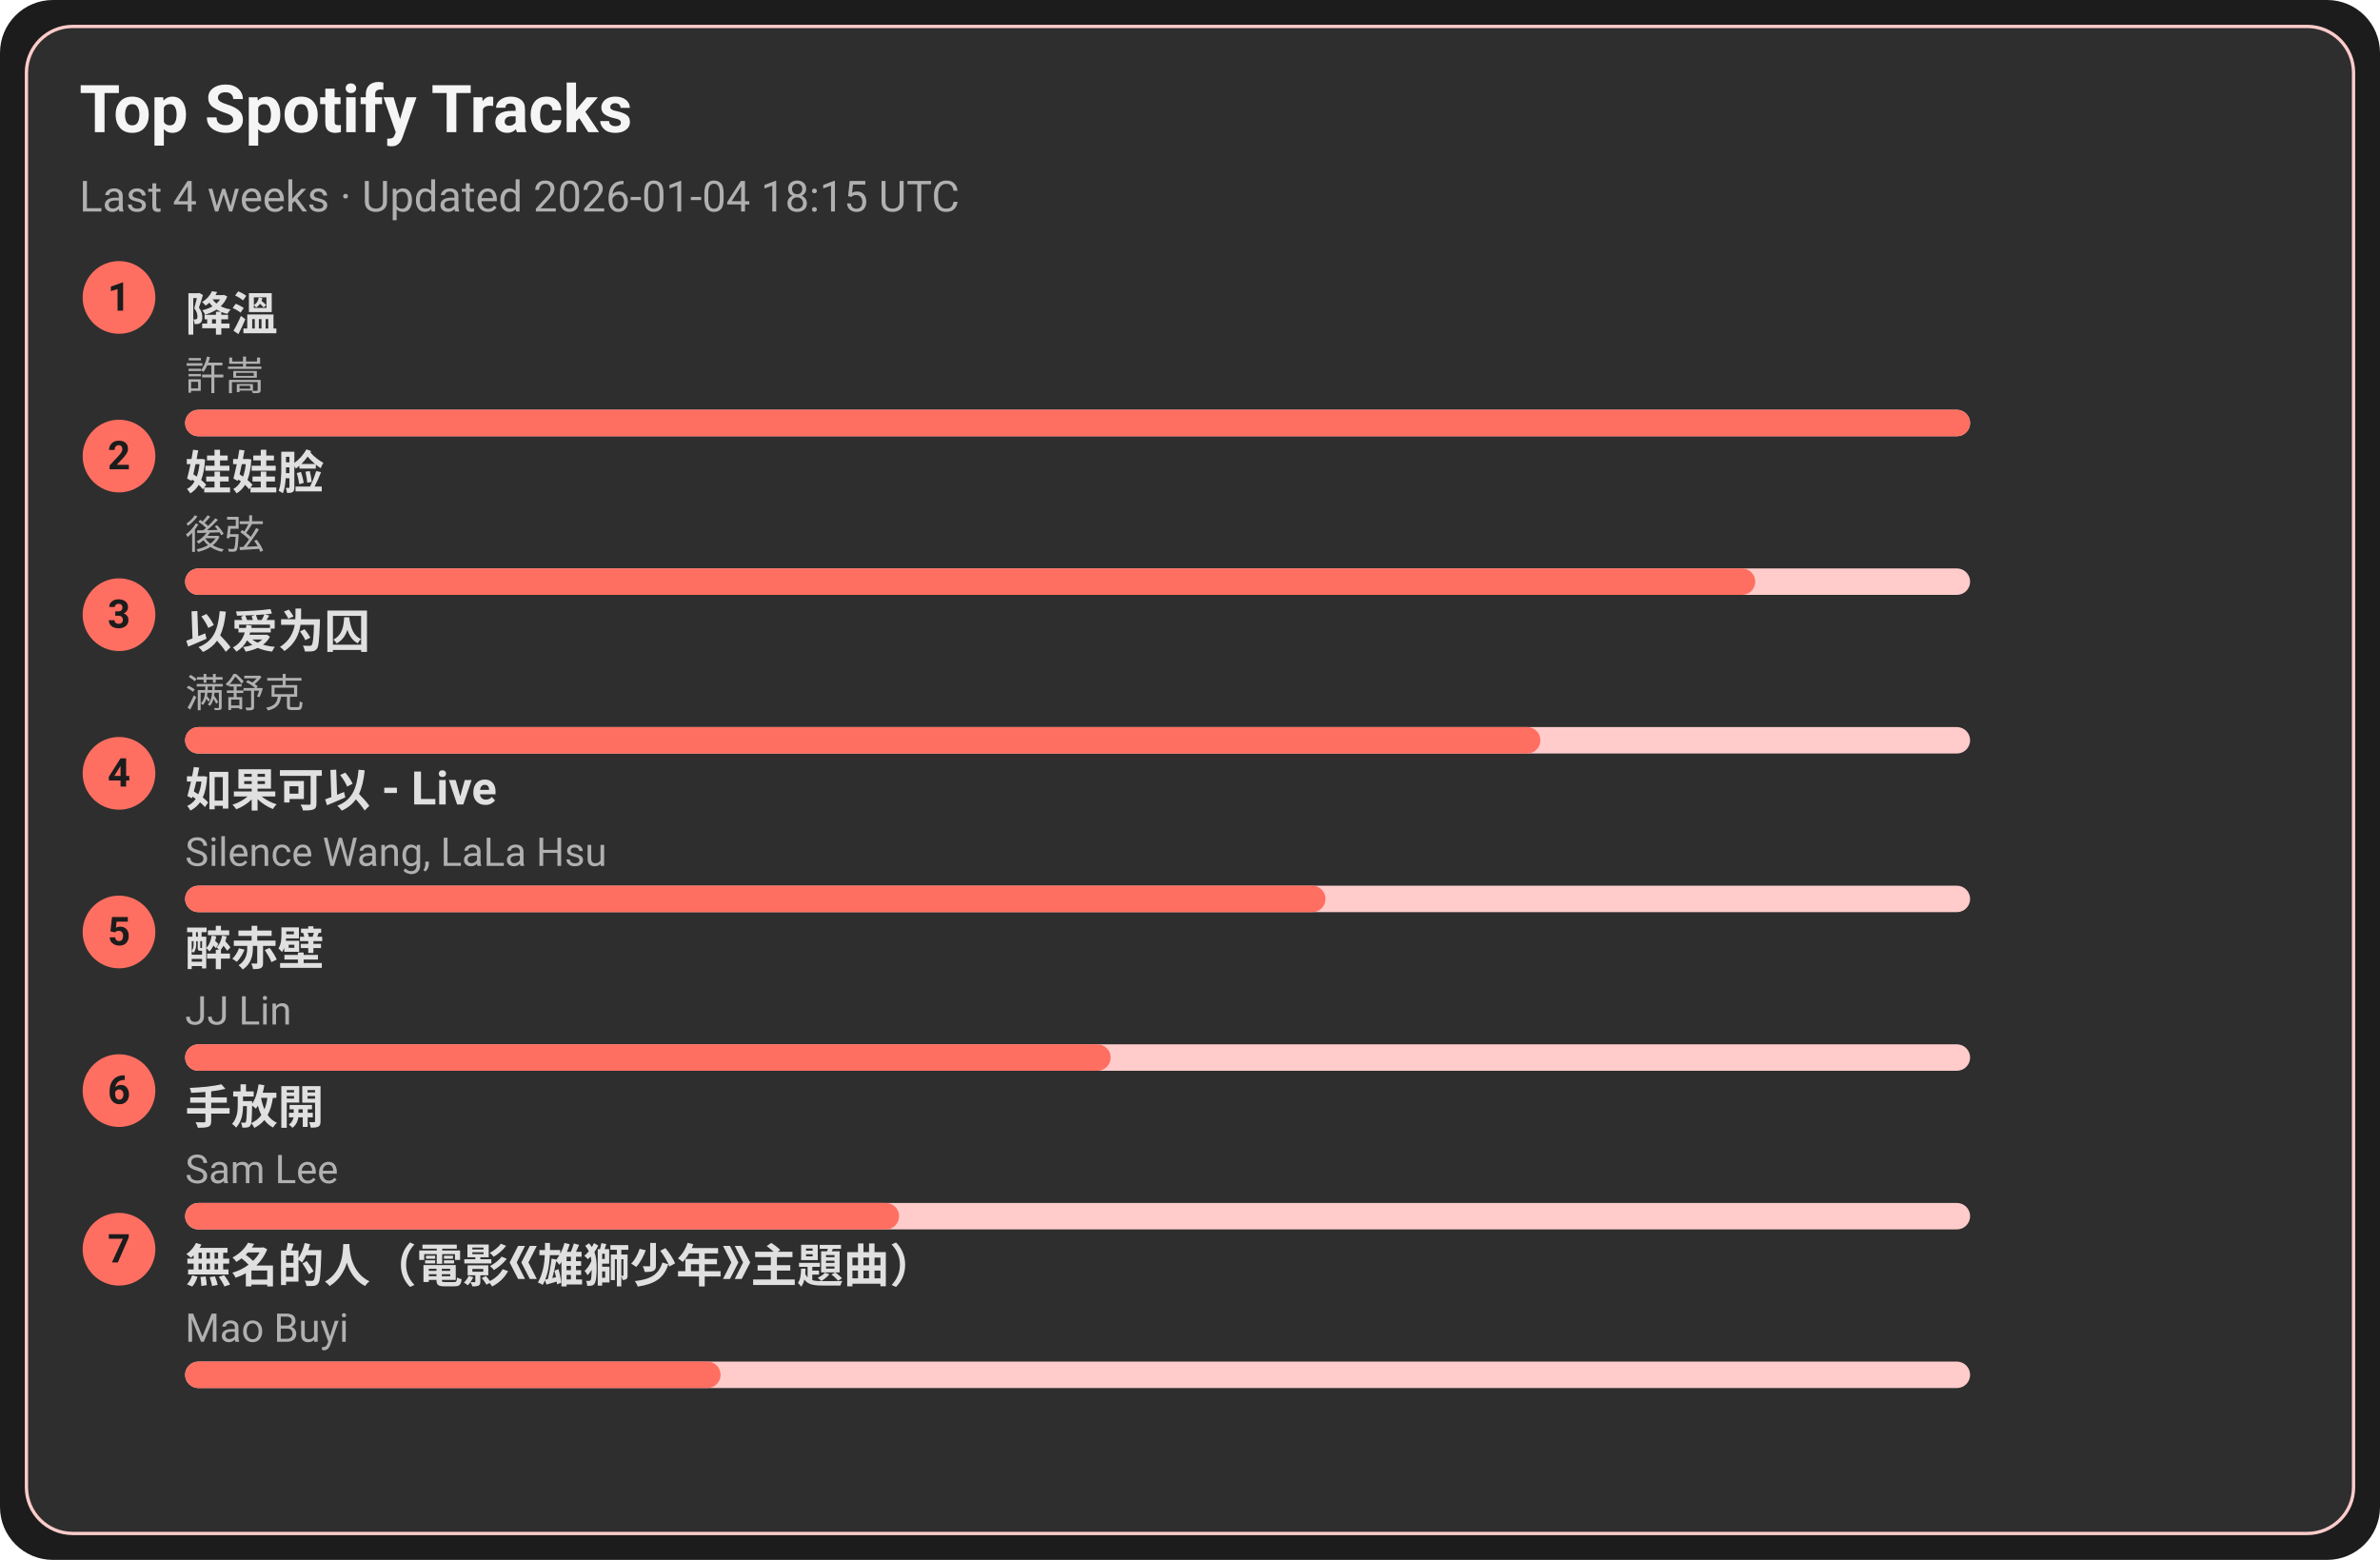
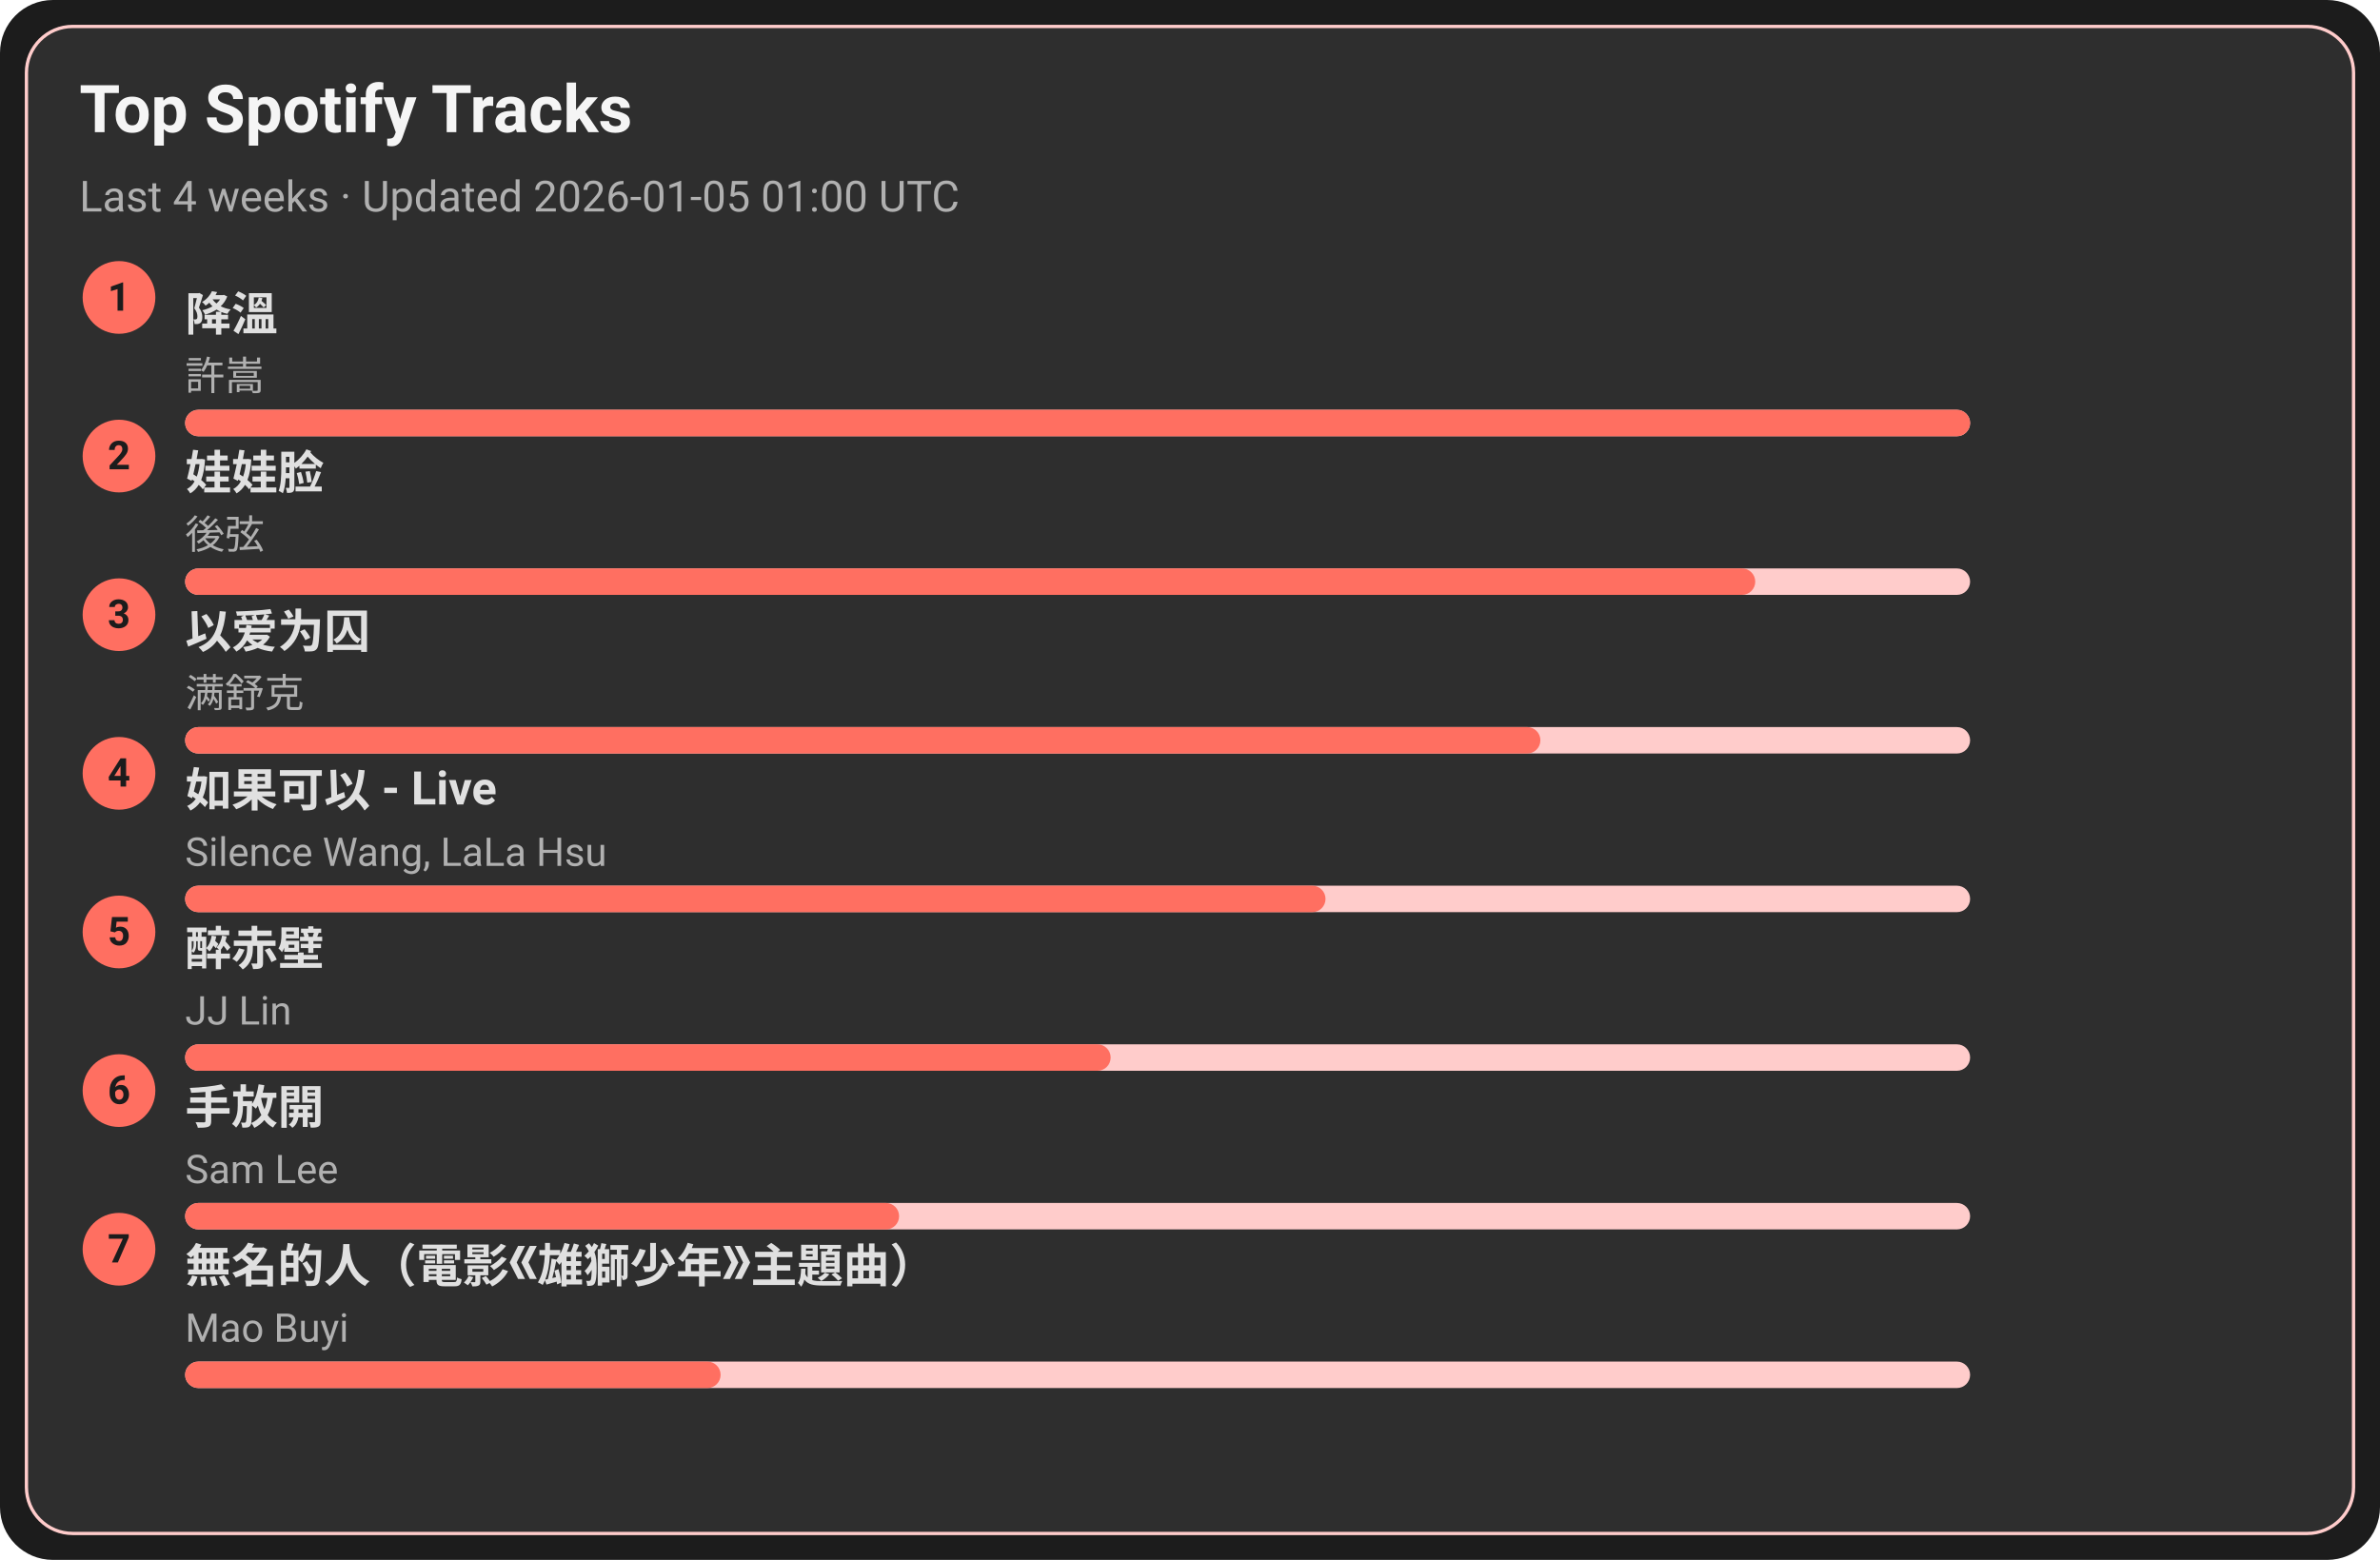
<svg xmlns="http://www.w3.org/2000/svg" width="720" height="472" viewBox="0 0 720 472">
  <style>text{font-family:-apple-system,BlinkMacSystemFont,Segoe UI,Roboto,Ubuntu,Helvetica Neue,Arial,Noto Sans,sans-serif}</style>
  <rect width="720" height="472" rx="16" fill="#1c1c1c" />
  <rect x="8" y="8" width="704" height="456" rx="14" fill="#2e2e2e" stroke="#ffcccb" />
  <text x="24" y="40" font-size="20" fill="#f5f5f5" font-weight="600">Top Spotify Tracks</text>
-   <text x="24" y="64" font-size="13" fill="#b0b0b0">Last 4 weeks · Updated 2026-01-04 18:15 UTC</text>
+   <text x="24" y="64" font-size="13" fill="#b0b0b0">Last 4 weeks · Updated 2026-01-05 01:00 UTC</text>
  <circle cx="36" cy="90" r="11" fill="#ff6f61" />
  <text x="36" y="94" text-anchor="middle" font-size="12" fill="#1c1c1c" font-weight="700">1</text>
  <a href="https://open.spotify.com/track/2q9uhrOfyOnBa3oWR1PfYT" target="_blank" rel="noopener noreferrer">
    <text x="56" y="100" font-size="14" fill="#e0e0e0" font-weight="600">降溫</text>
  </a>
  <text x="56" y="118" font-size="12" fill="#b0b0b0">許嵩</text>
  <rect x="56" y="124" width="540" height="8" rx="4" fill="#ffcccb" />
  <rect x="56" y="124" width="540" height="8" rx="4" fill="#ff6f61" />
  <circle cx="36" cy="138" r="11" fill="#ff6f61" />
  <text x="36" y="142" text-anchor="middle" font-size="12" fill="#1c1c1c" font-weight="700">2</text>
  <a href="https://open.spotify.com/track/08ouEICweFmqfgPJnRIQkE" target="_blank" rel="noopener noreferrer">
    <text x="56" y="148" font-size="14" fill="#e0e0e0" font-weight="600">娃娃脸</text>
  </a>
  <text x="56" y="166" font-size="12" fill="#b0b0b0">後弦</text>
  <rect x="56" y="172" width="540" height="8" rx="4" fill="#ffcccb" />
  <rect x="56" y="172" width="475" height="8" rx="4" fill="#ff6f61" />
  <circle cx="36" cy="186" r="11" fill="#ff6f61" />
  <text x="36" y="190" text-anchor="middle" font-size="12" fill="#1c1c1c" font-weight="700">3</text>
  <a href="https://open.spotify.com/track/0RW2LEfGQK5BaIho6sSLqf" target="_blank" rel="noopener noreferrer">
    <text x="56" y="196" font-size="14" fill="#e0e0e0" font-weight="600">以爱为囚</text>
  </a>
  <text x="56" y="214" font-size="12" fill="#b0b0b0">满舒克</text>
  <rect x="56" y="220" width="540" height="8" rx="4" fill="#ffcccb" />
  <rect x="56" y="220" width="410" height="8" rx="4" fill="#ff6f61" />
  <circle cx="36" cy="234" r="11" fill="#ff6f61" />
  <text x="36" y="238" text-anchor="middle" font-size="12" fill="#1c1c1c" font-weight="700">4</text>
  <a href="https://open.spotify.com/track/6IF65dJzfmPcX7jwDegwoo" target="_blank" rel="noopener noreferrer">
    <text x="56" y="244" font-size="14" fill="#e0e0e0" font-weight="600">如果可以 - Live</text>
  </a>
  <text x="56" y="262" font-size="12" fill="#b0b0b0">Silence Wang, LaLa Hsu</text>
  <rect x="56" y="268" width="540" height="8" rx="4" fill="#ffcccb" />
  <rect x="56" y="268" width="345" height="8" rx="4" fill="#ff6f61" />
  <circle cx="36" cy="282" r="11" fill="#ff6f61" />
  <text x="36" y="286" text-anchor="middle" font-size="12" fill="#1c1c1c" font-weight="700">5</text>
  <a href="https://open.spotify.com/track/69lAYqbyHL1A0gctdLd9WV" target="_blank" rel="noopener noreferrer">
    <text x="56" y="292" font-size="14" fill="#e0e0e0" font-weight="600">醉赤壁</text>
  </a>
  <text x="56" y="310" font-size="12" fill="#b0b0b0">JJ Lin</text>
  <rect x="56" y="316" width="540" height="8" rx="4" fill="#ffcccb" />
  <rect x="56" y="316" width="280" height="8" rx="4" fill="#ff6f61" />
  <circle cx="36" cy="330" r="11" fill="#ff6f61" />
  <text x="36" y="334" text-anchor="middle" font-size="12" fill="#1c1c1c" font-weight="700">6</text>
  <a href="https://open.spotify.com/track/2Dd9EXYXI2NNrLG61OtWQv" target="_blank" rel="noopener noreferrer">
    <text x="56" y="340" font-size="14" fill="#e0e0e0" font-weight="600">手放開</text>
  </a>
  <text x="56" y="358" font-size="12" fill="#b0b0b0">Sam Lee</text>
  <rect x="56" y="364" width="540" height="8" rx="4" fill="#ffcccb" />
  <rect x="56" y="364" width="216" height="8" rx="4" fill="#ff6f61" />
  <circle cx="36" cy="378" r="11" fill="#ff6f61" />
  <text x="36" y="382" text-anchor="middle" font-size="12" fill="#1c1c1c" font-weight="700">7</text>
  <a href="https://open.spotify.com/track/72kP6AJqsEeSLkO640Tu7F" target="_blank" rel="noopener noreferrer">
    <text x="56" y="388" font-size="14" fill="#e0e0e0" font-weight="600">無名的人（電影《雄獅少年》主題曲）</text>
  </a>
  <text x="56" y="406" font-size="12" fill="#b0b0b0">Mao Buyi</text>
  <rect x="56" y="412" width="540" height="8" rx="4" fill="#ffcccb" />
  <rect x="56" y="412" width="162" height="8" rx="4" fill="#ff6f61" />
</svg>
